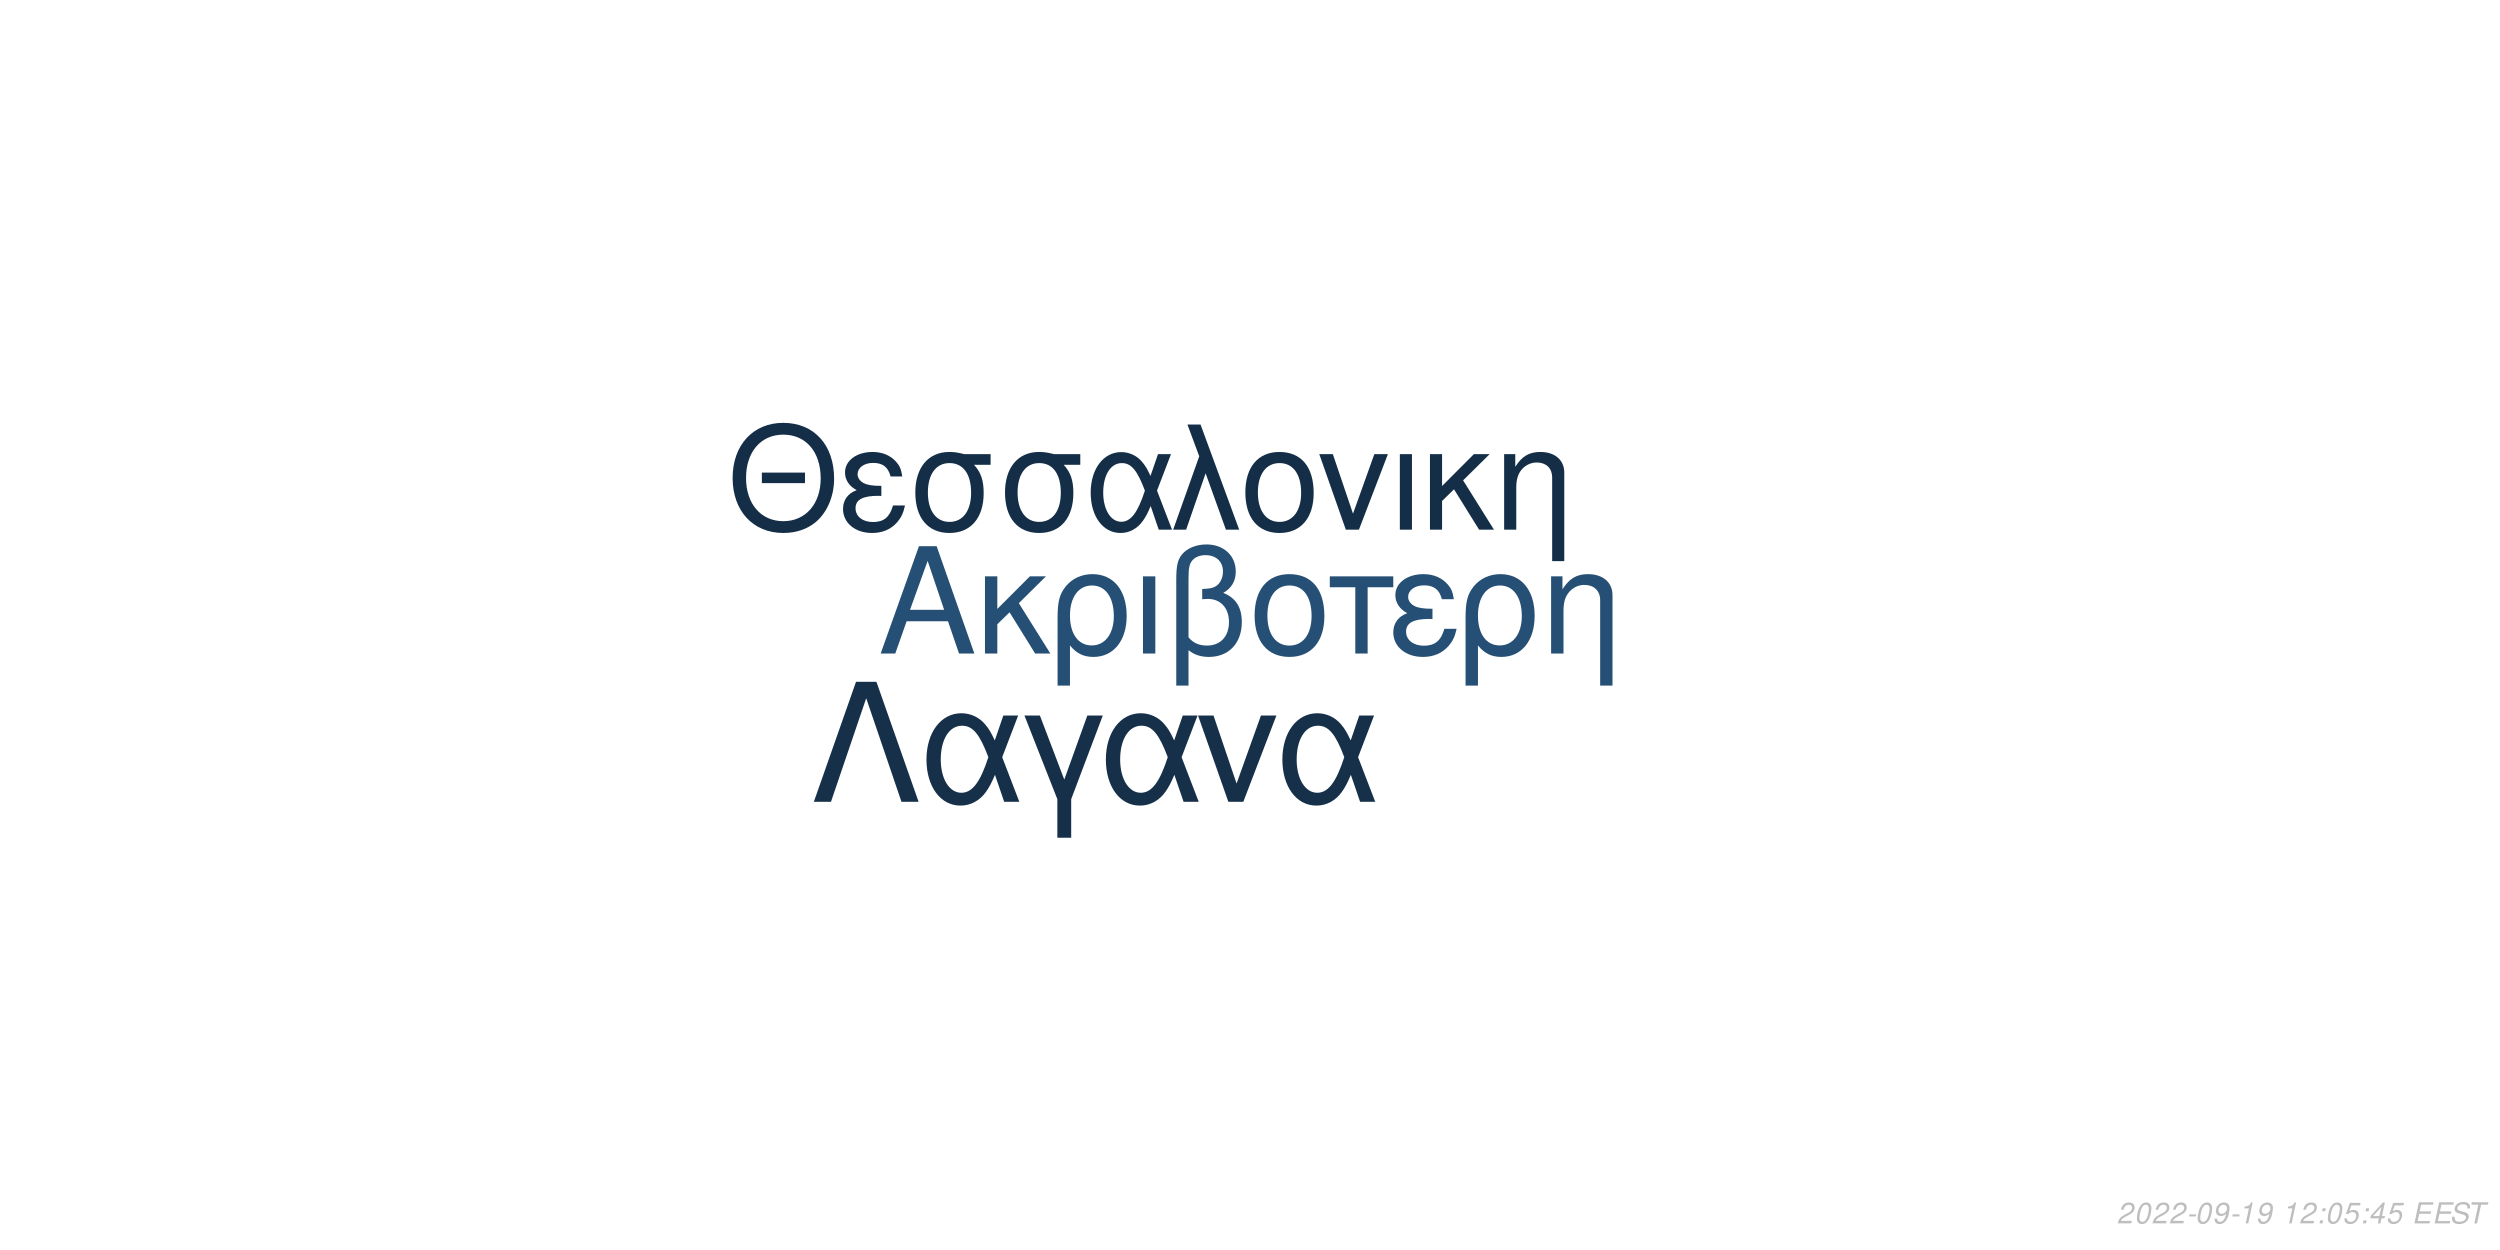
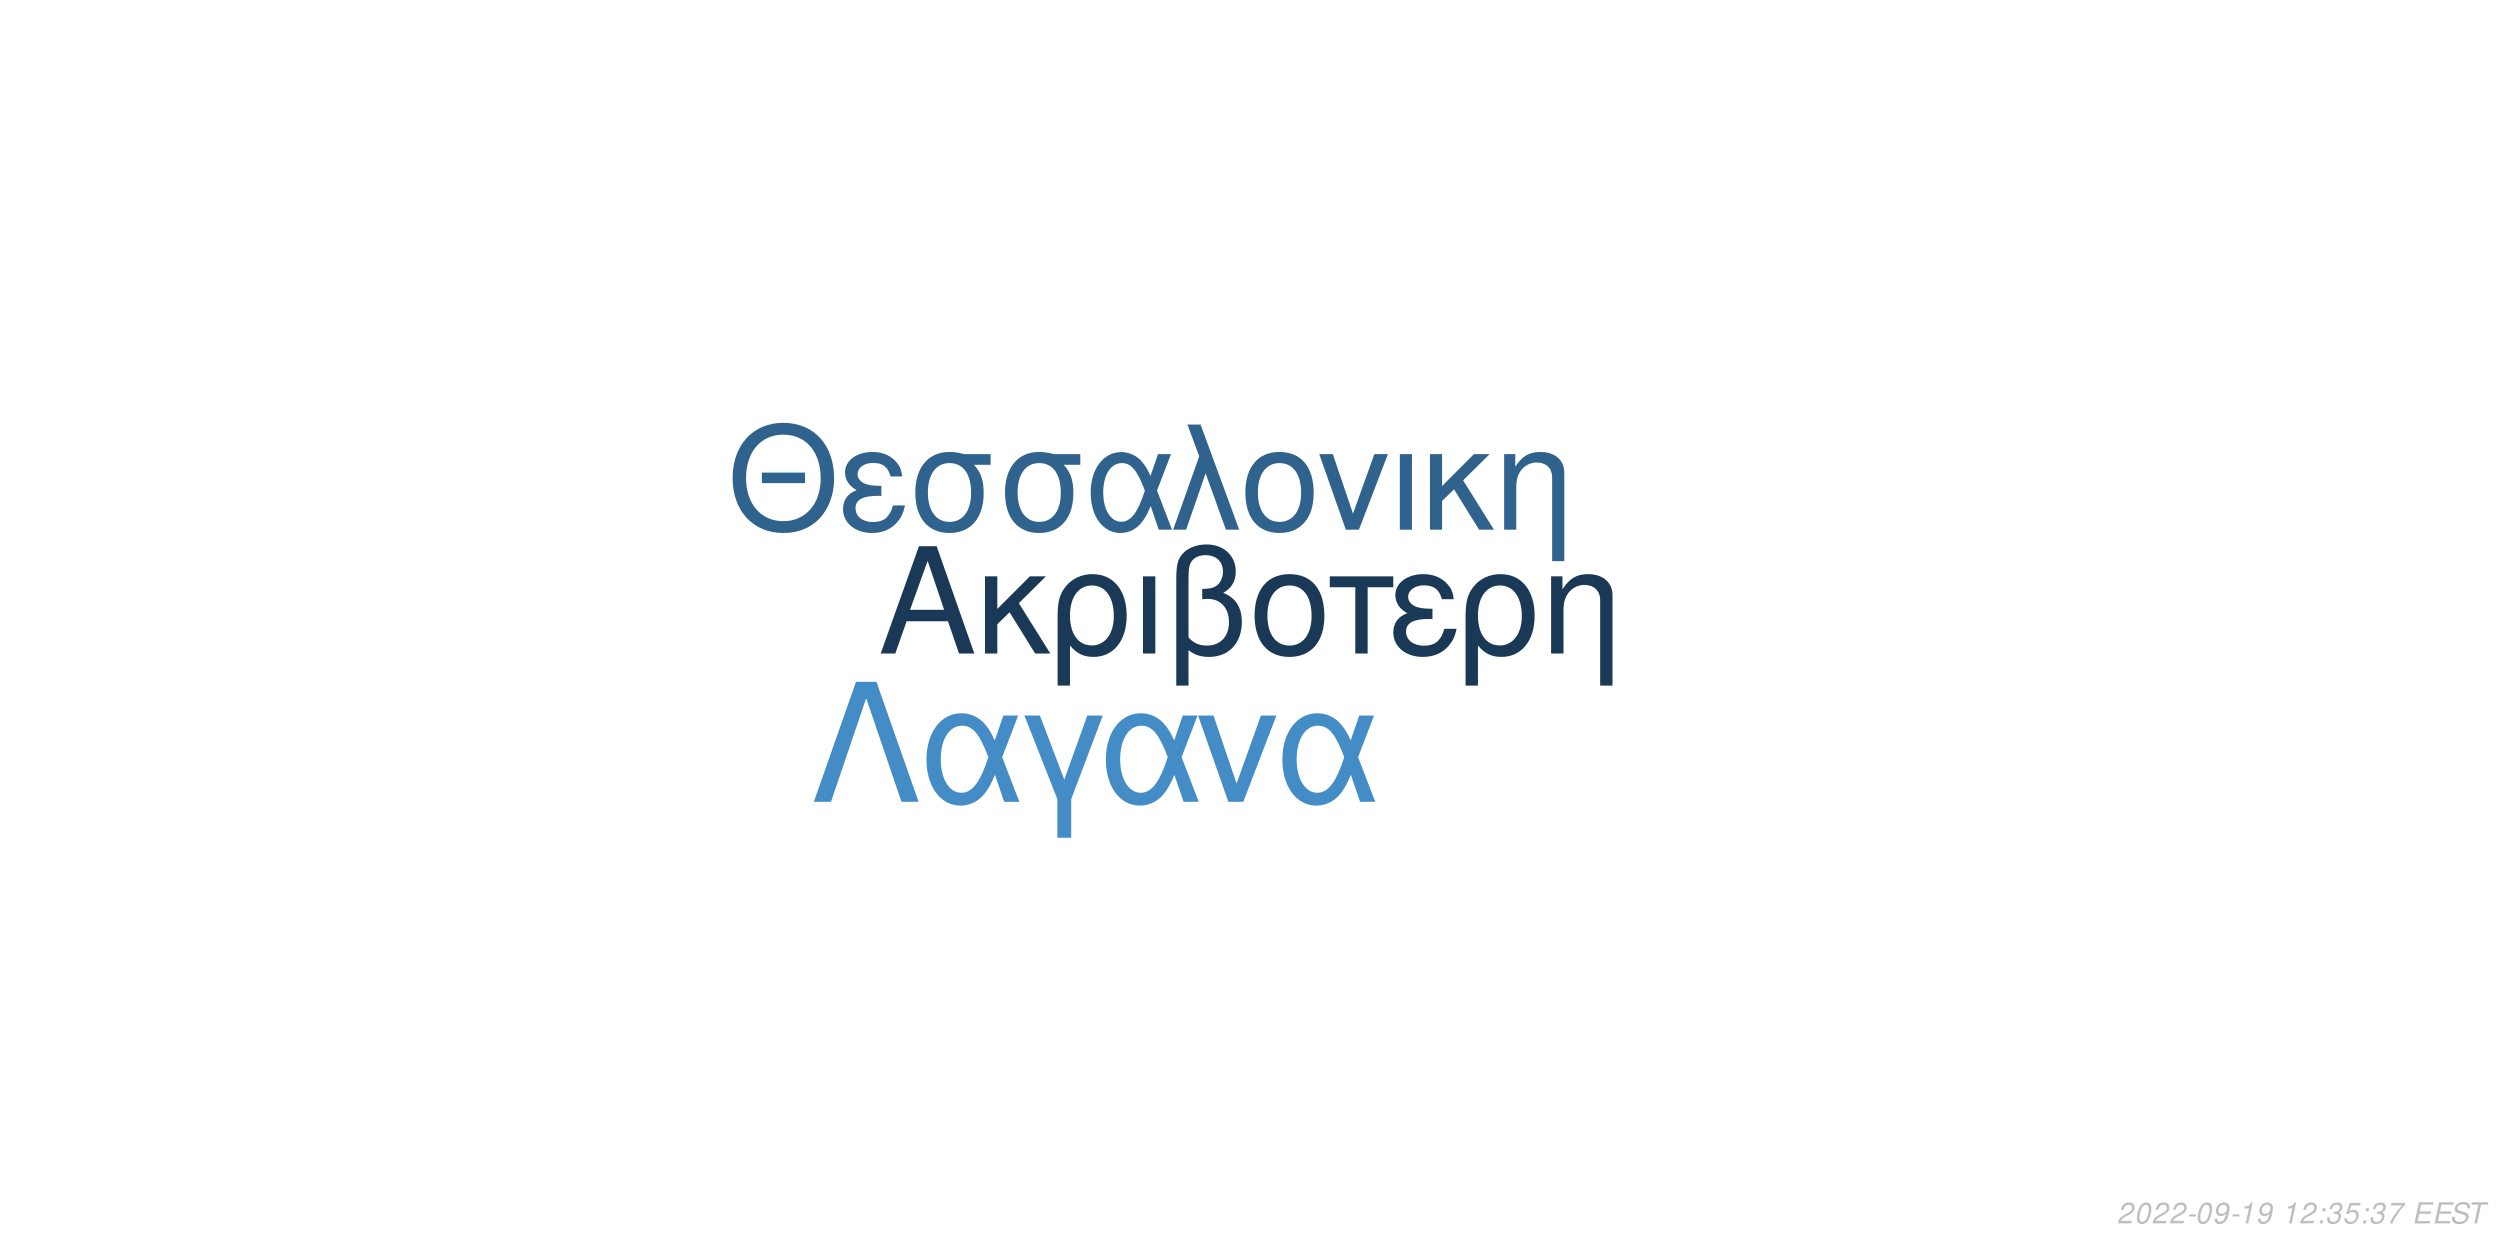
<svg xmlns="http://www.w3.org/2000/svg" xmlns:xlink="http://www.w3.org/1999/xlink" width="864pt" height="432pt" viewBox="0 0 864 432" version="1.1">
  <defs>
    <g>
      <symbol overflow="visible" id="glyph0-0">
        <path style="stroke:none;" d="" />
      </symbol>
      <symbol overflow="visible" id="glyph0-1">
        <path style="stroke:none;" d="M 24.125 -11.141 L 27.938 0 L 33.234 0 L 20.203 -37.094 L 14.094 -37.094 L 0.859 0 L 5.906 0 L 9.828 -11.141 Z M 22.797 -15.109 L 11 -15.109 L 17.094 -32.016 Z M 22.797 -15.109 " />
      </symbol>
      <symbol overflow="visible" id="glyph0-2">
        <path style="stroke:none;" d="M 7.172 -15.422 L 7.172 -26.672 L 2.906 -26.672 L 2.906 0 L 7.172 0 L 7.172 -10.125 L 11.406 -14.25 L 20.25 0 L 25.5 0 L 14.609 -17.406 L 23.969 -26.672 L 18.422 -26.672 Z M 7.172 -15.422 " />
      </symbol>
      <symbol overflow="visible" id="glyph0-3">
        <path style="stroke:none;" d="M 3 11.094 L 7.281 11.094 L 7.281 -2.797 C 9.516 -0.047 11.953 1.172 15.375 1.172 C 22.344 1.172 26.875 -4.422 26.875 -13.031 C 26.875 -21.891 22.297 -27.438 15.062 -27.438 C 11.297 -27.438 7.984 -25.906 5.797 -23.156 C 3.672 -20.516 3 -17.969 3 -12.359 Z M 14.906 -23.516 C 19.547 -23.516 22.438 -19.438 22.438 -12.922 C 22.438 -6.812 19.391 -2.797 14.812 -2.797 C 10.172 -2.797 7.281 -6.766 7.281 -13.125 C 7.281 -19.484 10.234 -23.516 14.906 -23.516 Z M 14.906 -23.516 " />
      </symbol>
      <symbol overflow="visible" id="glyph0-4">
        <path style="stroke:none;" d="M 3.516 0 L 7.781 0 L 7.781 -26.672 L 3.516 -26.672 Z M 3.516 0 " />
      </symbol>
      <symbol overflow="visible" id="glyph0-5">
        <path style="stroke:none;" d="M 4.016 11.094 L 8.25 11.094 L 8.25 -1.172 C 10.172 0.406 12.422 1.172 15.312 1.172 C 22.188 1.172 26.672 -3.609 26.672 -10.891 C 26.672 -15.984 24.578 -19.234 20.25 -20.969 C 23.109 -22.547 24.578 -25.031 24.578 -28.344 C 24.578 -33.844 20.406 -37.703 14.453 -37.703 C 10.938 -37.703 7.734 -36.391 6 -34.25 C 4.484 -32.422 4.016 -30.328 4.016 -25.391 Z M 8.25 -25.656 C 8.25 -29.359 8.5 -30.844 9.469 -32.062 C 10.375 -33.281 12.156 -34 14.094 -34 C 17.812 -34 20.156 -31.812 20.156 -28.297 C 20.156 -25.953 18.984 -23.812 17.297 -23.047 C 16.281 -22.547 15.469 -22.438 12.984 -22.297 L 12.984 -18.781 C 13.734 -18.828 14.344 -18.875 14.969 -18.875 C 19.344 -18.875 22.234 -15.719 22.234 -10.891 C 22.234 -5.906 19.281 -2.75 14.656 -2.75 C 11.953 -2.75 9.922 -3.609 8.25 -5.594 Z M 8.25 -25.656 " />
      </symbol>
      <symbol overflow="visible" id="glyph0-6">
        <path style="stroke:none;" d="M 14.094 -27.438 C 6.562 -27.438 2.094 -22.094 2.094 -13.125 C 2.094 -4.125 6.562 1.172 14.141 1.172 C 21.672 1.172 26.203 -4.172 26.203 -12.922 C 26.203 -22.188 21.828 -27.438 14.094 -27.438 Z M 14.141 -23.516 C 18.938 -23.516 21.781 -19.594 21.781 -12.984 C 21.781 -6.672 18.828 -2.75 14.141 -2.75 C 9.422 -2.75 6.516 -6.672 6.516 -13.125 C 6.516 -19.594 9.422 -23.516 14.141 -23.516 Z M 14.141 -23.516 " />
      </symbol>
      <symbol overflow="visible" id="glyph0-7">
        <path style="stroke:none;" d="M 7.891 0 L 12.156 0 L 12.156 -22.906 L 21.016 -22.906 L 21.016 -26.672 L -0.922 -26.672 L -0.922 -22.906 L 7.891 -22.906 Z M 7.891 0 " />
      </symbol>
      <symbol overflow="visible" id="glyph0-8">
        <path style="stroke:none;" d="M 14.562 -15.469 C 11.344 -15.469 9.562 -15.781 8.297 -16.438 C 6.922 -17.203 6.156 -18.328 6.156 -19.547 C 6.156 -21.891 8.453 -23.562 11.656 -23.562 C 15.062 -23.562 16.953 -22.094 17.812 -18.781 L 21.938 -18.781 C 21.578 -21.266 21.062 -22.5 19.797 -23.922 C 17.812 -26.203 14.906 -27.438 11.453 -27.438 C 5.797 -27.438 1.734 -24.375 1.734 -20.203 C 1.734 -17.609 3.156 -15.375 5.859 -13.938 C 2.797 -12.875 1.016 -10.484 1.016 -7.328 C 1.016 -2.391 5.297 1.172 11.25 1.172 C 14.969 1.172 17.906 -0.109 20.156 -2.641 C 21.578 -4.328 22.297 -5.797 22.906 -8.547 L 18.672 -8.547 C 17.5 -4.422 15.422 -2.703 11.609 -2.703 C 7.938 -2.703 5.438 -4.688 5.438 -7.578 C 5.438 -10.578 7.938 -11.953 13.484 -11.953 C 13.641 -11.953 14.094 -11.953 14.562 -11.906 Z M 14.562 -15.469 " />
      </symbol>
      <symbol overflow="visible" id="glyph0-9">
        <path style="stroke:none;" d="M 3.562 -26.672 L 3.562 0 L 7.844 0 L 7.844 -14.703 C 7.844 -17.906 8.5 -19.891 10.031 -21.531 C 11.406 -22.953 13.188 -23.719 15.062 -23.719 C 18.375 -23.719 20.516 -21.672 20.516 -18.469 L 20.516 11.094 L 24.781 11.094 L 24.781 -20.156 C 24.781 -24.578 21.469 -27.438 16.328 -27.438 C 12.359 -27.438 9.828 -25.906 7.484 -22.188 L 7.484 -26.672 Z M 3.562 -26.672 " />
      </symbol>
      <symbol overflow="visible" id="glyph1-0">
        <path style="stroke:none;" d="" />
      </symbol>
      <symbol overflow="visible" id="glyph1-1">
        <path style="stroke:none;" d="M 26.859 -19.734 L 11.953 -19.734 L 11.953 -16.094 L 26.859 -16.094 Z M 19.328 -36.922 C 8.922 -36.922 1.844 -29.25 1.844 -17.891 C 1.844 -6.484 8.875 1.141 19.391 1.141 C 23.812 1.141 27.703 -0.203 30.641 -2.688 C 34.578 -6.031 36.922 -11.656 36.922 -17.594 C 36.922 -29.297 30 -36.922 19.328 -36.922 Z M 19.328 -32.844 C 27.203 -32.844 32.281 -26.906 32.281 -17.688 C 32.281 -8.922 27.062 -2.938 19.391 -2.938 C 11.609 -2.938 6.484 -8.922 6.484 -17.891 C 6.484 -26.859 11.609 -32.844 19.328 -32.844 Z M 19.328 -32.844 " />
      </symbol>
      <symbol overflow="visible" id="glyph1-2">
        <path style="stroke:none;" d="M 14.25 -15.141 C 11.109 -15.141 9.375 -15.453 8.125 -16.094 C 6.781 -16.844 6.031 -17.938 6.031 -19.141 C 6.031 -21.422 8.266 -23.078 11.406 -23.078 C 14.75 -23.078 16.594 -21.625 17.438 -18.391 L 21.469 -18.391 C 21.125 -20.828 20.625 -22.031 19.391 -23.422 C 17.438 -25.656 14.594 -26.859 11.219 -26.859 C 5.688 -26.859 1.688 -23.875 1.688 -19.781 C 1.688 -17.234 3.094 -15.047 5.734 -13.656 C 2.734 -12.609 1 -10.266 1 -7.172 C 1 -2.344 5.188 1.141 11.016 1.141 C 14.656 1.141 17.547 -0.094 19.734 -2.594 C 21.125 -4.234 21.828 -5.688 22.422 -8.375 L 18.281 -8.375 C 17.141 -4.328 15.094 -2.641 11.359 -2.641 C 7.766 -2.641 5.328 -4.578 5.328 -7.422 C 5.328 -10.359 7.766 -11.703 13.203 -11.703 C 13.359 -11.703 13.797 -11.703 14.25 -11.656 Z M 14.25 -15.141 " />
      </symbol>
      <symbol overflow="visible" id="glyph1-3">
        <path style="stroke:none;" d="M 29 -26.109 L 19.938 -26.109 C 17.594 -26.703 16.438 -26.859 14.703 -26.859 C 7.469 -26.859 2.984 -21.469 2.984 -12.859 C 2.984 -4.031 7.375 1.141 14.797 1.141 C 22.172 1.141 26.609 -4.078 26.609 -12.656 C 26.609 -17.047 25.656 -19.828 23.266 -22.422 L 29 -22.422 Z M 14.797 -23.016 C 19.531 -23.016 22.266 -19.234 22.266 -12.75 C 22.266 -6.531 19.438 -2.688 14.797 -2.688 C 10.172 -2.688 7.328 -6.531 7.328 -12.859 C 7.328 -19.188 10.172 -23.016 14.797 -23.016 Z M 14.797 -23.016 " />
      </symbol>
      <symbol overflow="visible" id="glyph1-4">
        <path style="stroke:none;" d="M 29.344 -26.109 L 24.859 -26.109 L 22.266 -18.578 C 21.125 -21.031 20.484 -22.125 19.328 -23.469 C 17.547 -25.609 14.906 -26.812 12.156 -26.812 C 5.984 -26.812 1.594 -20.984 1.594 -12.812 C 1.594 -4.578 5.828 1.141 11.906 1.141 C 14.953 1.141 17.734 -0.344 19.625 -3.047 C 20.672 -4.531 21.281 -5.688 22.328 -8.172 L 25.109 0 L 29.703 0 L 24.516 -13.5 Z M 20.328 -13.5 C 17.891 -5.922 15.453 -2.734 12.156 -2.734 C 8.516 -2.734 5.922 -6.922 5.922 -12.812 C 5.922 -18.938 8.516 -23.016 12.359 -23.016 C 15.594 -23.016 17.688 -20.531 20.328 -13.5 Z M 20.328 -13.5 " />
      </symbol>
      <symbol overflow="visible" id="glyph1-5">
        <path style="stroke:none;" d="M 1.094 0 L 5.578 0 L 12.312 -19.484 L 19.328 0 L 23.922 0 L 10.562 -36.328 L 6.031 -36.328 L 10.109 -25.359 Z M 1.094 0 " />
      </symbol>
      <symbol overflow="visible" id="glyph1-6">
        <path style="stroke:none;" d="M 13.797 -26.859 C 6.422 -26.859 2.047 -21.625 2.047 -12.859 C 2.047 -4.031 6.422 1.141 13.859 1.141 C 21.234 1.141 25.656 -4.078 25.656 -12.656 C 25.656 -21.719 21.375 -26.859 13.797 -26.859 Z M 13.859 -23.016 C 18.531 -23.016 21.328 -19.188 21.328 -12.703 C 21.328 -6.531 18.438 -2.688 13.859 -2.688 C 9.219 -2.688 6.375 -6.531 6.375 -12.859 C 6.375 -19.188 9.219 -23.016 13.859 -23.016 Z M 13.859 -23.016 " />
      </symbol>
      <symbol overflow="visible" id="glyph1-7">
        <path style="stroke:none;" d="M 14.297 0 L 24.312 -26.109 L 19.625 -26.109 L 12.25 -5.531 L 5.281 -26.109 L 0.594 -26.109 L 9.766 0 Z M 14.297 0 " />
      </symbol>
      <symbol overflow="visible" id="glyph1-8">
        <path style="stroke:none;" d="M 3.438 0 L 7.625 0 L 7.625 -26.109 L 3.438 -26.109 Z M 3.438 0 " />
      </symbol>
      <symbol overflow="visible" id="glyph1-9">
        <path style="stroke:none;" d="M 7.031 -15.094 L 7.031 -26.109 L 2.844 -26.109 L 2.844 0 L 7.031 0 L 7.031 -9.922 L 11.156 -13.953 L 19.828 0 L 24.969 0 L 14.297 -17.047 L 23.469 -26.109 L 18.031 -26.109 Z M 7.031 -15.094 " />
      </symbol>
      <symbol overflow="visible" id="glyph1-10">
        <path style="stroke:none;" d="M 3.484 -26.109 L 3.484 0 L 7.672 0 L 7.672 -14.406 C 7.672 -17.547 8.328 -19.484 9.812 -21.078 C 11.156 -22.469 12.906 -23.219 14.75 -23.219 C 17.984 -23.219 20.078 -21.234 20.078 -18.094 L 20.078 10.859 L 24.266 10.859 L 24.266 -19.734 C 24.266 -24.062 21.031 -26.859 16 -26.859 C 12.109 -26.859 9.609 -25.359 7.328 -21.719 L 7.328 -26.109 Z M 3.484 -26.109 " />
      </symbol>
      <symbol overflow="visible" id="glyph2-0">
        <path style="stroke:none;" d="" />
      </symbol>
      <symbol overflow="visible" id="glyph2-1">
        <path style="stroke:none;" d="M 22.531 -41.484 L 15.484 -41.484 L 0.906 0 L 6.828 0 L 19 -35.797 L 31.188 0 L 37.109 0 Z M 22.531 -41.484 " />
      </symbol>
      <symbol overflow="visible" id="glyph2-2">
        <path style="stroke:none;" d="M 33.516 -29.812 L 28.391 -29.812 L 25.438 -21.219 C 24.125 -24.016 23.391 -25.266 22.078 -26.797 C 20.031 -29.25 17.016 -30.609 13.891 -30.609 C 6.828 -30.609 1.828 -23.953 1.828 -14.625 C 1.828 -5.234 6.656 1.312 13.594 1.312 C 17.078 1.312 20.266 -0.391 22.422 -3.469 C 23.609 -5.172 24.297 -6.484 25.5 -9.328 L 28.688 0 L 33.922 0 L 28 -15.422 Z M 23.219 -15.422 C 20.422 -6.766 17.641 -3.125 13.891 -3.125 C 9.734 -3.125 6.766 -7.906 6.766 -14.625 C 6.766 -21.625 9.734 -26.297 14.109 -26.297 C 17.812 -26.297 20.203 -23.453 23.219 -15.422 Z M 23.219 -15.422 " />
      </symbol>
      <symbol overflow="visible" id="glyph2-3">
        <path style="stroke:none;" d="M 12.062 12.406 L 16.844 12.406 L 16.844 -0.906 L 27.766 -29.812 L 22.422 -29.812 L 14.453 -7.688 L 6.031 -29.812 L 0.688 -29.812 L 12.062 -0.906 Z M 12.062 12.406 " />
      </symbol>
      <symbol overflow="visible" id="glyph2-4">
        <path style="stroke:none;" d="M 16.328 0 L 27.766 -29.812 L 22.422 -29.812 L 14 -6.312 L 6.031 -29.812 L 0.688 -29.812 L 11.156 0 Z M 16.328 0 " />
      </symbol>
      <symbol overflow="visible" id="glyph3-0">
        <path style="stroke:none;" d="" />
      </symbol>
      <symbol overflow="visible" id="glyph3-1">
        <path style="stroke:none;" d="M 5.234 -0.875 L 1.469 -0.875 C 1.641 -1.375 2.203 -1.891 3.109 -2.344 L 4.234 -2.938 C 5.562 -3.625 6.219 -4.469 6.219 -5.484 C 6.219 -5.938 6.062 -6.359 5.797 -6.656 C 5.469 -7.047 4.984 -7.234 4.312 -7.234 C 2.766 -7.234 1.891 -6.453 1.484 -4.734 L 2.375 -4.734 C 2.484 -5.188 2.609 -5.484 2.797 -5.75 C 3.094 -6.203 3.609 -6.453 4.188 -6.453 C 4.891 -6.453 5.344 -6.031 5.344 -5.375 C 5.344 -4.703 4.859 -4.094 4.016 -3.656 L 2.984 -3.125 C 1.234 -2.188 0.797 -1.656 0.344 -0.016 L 5.047 -0.016 Z M 5.234 -0.875 " />
      </symbol>
      <symbol overflow="visible" id="glyph3-2">
        <path style="stroke:none;" d="M 4.203 -7.234 C 3.375 -7.234 2.688 -6.812 2.125 -5.984 C 1.484 -5.047 0.984 -3.188 0.984 -1.734 C 0.984 -1.109 1.172 -0.562 1.484 -0.266 C 1.797 0.047 2.281 0.234 2.766 0.234 C 3.625 0.234 4.281 -0.156 4.859 -1.016 C 5.516 -1.953 6 -3.797 6 -5.266 C 6 -6.5 5.328 -7.234 4.203 -7.234 Z M 4.094 -6.453 C 4.734 -6.453 5.125 -5.984 5.125 -5.156 C 5.125 -4.203 4.781 -2.625 4.406 -1.812 C 3.984 -0.938 3.516 -0.547 2.875 -0.547 C 2.25 -0.547 1.875 -1.031 1.875 -1.828 C 1.875 -2.797 2.203 -4.344 2.594 -5.203 C 2.984 -6.047 3.453 -6.453 4.094 -6.453 Z M 4.094 -6.453 " />
      </symbol>
      <symbol overflow="visible" id="glyph3-3">
        <path style="stroke:none;" d="M 3.516 -3.125 L 1.125 -3.125 L 0.969 -2.406 L 3.359 -2.406 Z M 3.516 -3.125 " />
      </symbol>
      <symbol overflow="visible" id="glyph3-4">
        <path style="stroke:none;" d="M 0.844 -1.656 C 0.844 -1.547 0.844 -1.438 0.844 -1.375 C 0.844 -0.406 1.531 0.234 2.578 0.234 C 3.203 0.234 3.766 0.016 4.297 -0.438 C 4.938 -1 5.312 -1.656 5.594 -2.719 C 5.844 -3.672 6.016 -4.766 6.016 -5.375 C 6.016 -5.844 5.844 -6.328 5.547 -6.656 C 5.203 -7.031 4.703 -7.234 4.062 -7.234 C 2.516 -7.234 1.297 -5.938 1.297 -4.266 C 1.297 -3.203 1.984 -2.547 3.047 -2.547 C 3.484 -2.547 3.953 -2.672 4.281 -2.891 C 4.406 -2.984 4.547 -3.078 4.828 -3.344 C 4.438 -1.484 3.703 -0.547 2.703 -0.547 C 2.109 -0.547 1.719 -0.938 1.719 -1.547 L 1.719 -1.656 Z M 3.953 -6.453 C 4.625 -6.453 5.141 -5.953 5.141 -5.281 C 5.141 -4.188 4.312 -3.312 3.297 -3.312 C 2.594 -3.312 2.172 -3.734 2.172 -4.453 C 2.172 -5.562 2.984 -6.453 3.953 -6.453 Z M 3.953 -6.453 " />
      </symbol>
      <symbol overflow="visible" id="glyph3-5">
        <path style="stroke:none;" d="M 3.703 -5.188 L 2.594 0 L 3.469 0 L 5.016 -7.234 L 4.438 -7.234 C 3.906 -6.156 3.688 -6.016 2.234 -5.812 L 2.109 -5.188 Z M 3.703 -5.188 " />
      </symbol>
      <symbol overflow="visible" id="glyph3-6">
        <path style="stroke:none;" d="" />
      </symbol>
      <symbol overflow="visible" id="glyph3-7">
        <path style="stroke:none;" d="M 2.359 -1.031 L 1.312 -1.031 L 1.094 0 L 2.141 0 Z M 3.266 -5.234 L 2.219 -5.234 L 2 -4.203 L 3.047 -4.203 Z M 3.266 -5.234 " />
      </symbol>
      <symbol overflow="visible" id="glyph3-8">
+         <path style="stroke:none;" d="M 2.922 -3.312 C 3.125 -3.344 3.234 -3.344 3.375 -3.344 C 4.203 -3.344 4.688 -3 4.688 -2.406 C 4.688 -1.312 3.906 -0.547 2.781 -0.547 C 2.047 -0.547 1.594 -0.938 1.594 -1.562 C 1.594 -1.719 1.609 -1.844 1.656 -2.094 L 0.766 -2.094 C 0.734 -1.797 0.719 -1.641 0.719 -1.469 C 0.719 -0.375 1.406 0.234 2.641 0.234 C 3.547 0.234 4.297 -0.078 4.812 -0.656 C 5.266 -1.156 5.562 -1.875 5.562 -2.547 C 5.562 -3.125 5.344 -3.453 4.797 -3.734 C 5.641 -4.234 6.016 -4.844 6.016 -5.734 C 6.016 -6.656 5.312 -7.234 4.203 -7.234 C 3.375 -7.234 2.672 -6.938 2.188 -6.375 C 1.891 -6.031 1.703 -5.641 1.516 -4.906 L 2.391 -4.906 C 2.5 -5.359 2.594 -5.594 2.734 -5.812 C 3.047 -6.234 3.516 -6.453 4.078 -6.453 C 4.734 -6.453 5.141 -6.125 5.141 -5.578 C 5.141 -5.188 5.016 -4.797 4.797 -4.547 C 4.516 -4.234 4 -4.062 3.266 -4.062 L 3.078 -4.062 Z M 2.922 -3.312 " />
+       </symbol>
+       <symbol overflow="visible" id="glyph3-9">
        <path style="stroke:none;" d="M 6.297 -7.094 L 2.594 -7.094 L 1.234 -3.234 L 2.047 -3.234 C 2.656 -3.766 2.938 -3.906 3.531 -3.906 C 4.328 -3.906 4.797 -3.453 4.797 -2.688 C 4.797 -1.438 3.969 -0.547 2.828 -0.547 C 2.031 -0.547 1.609 -0.938 1.578 -1.734 L 0.703 -1.734 L 0.703 -1.516 C 0.703 -0.938 0.844 -0.547 1.188 -0.266 C 1.562 0.062 2.078 0.234 2.703 0.234 C 3.656 0.234 4.391 -0.156 4.984 -0.922 C 5.422 -1.5 5.672 -2.234 5.672 -2.953 C 5.672 -4 4.938 -4.672 3.812 -4.672 C 3.328 -4.672 2.906 -4.547 2.406 -4.234 L 3.109 -6.219 L 6.109 -6.219 Z M 6.297 -7.094 " />
      </symbol>
-       <symbol overflow="visible" id="glyph3-9">
-         <path style="stroke:none;" d="M 3.625 -1.75 L 3.266 0 L 4.141 0 L 4.516 -1.75 L 5.562 -1.75 L 5.734 -2.531 L 4.688 -2.531 L 5.688 -7.234 L 5.016 -7.234 L 0.844 -2.672 L 0.641 -1.75 Z M 3.797 -2.531 L 1.594 -2.531 L 4.469 -5.703 Z M 3.797 -2.531 " />
+       <symbol overflow="visible" id="glyph3-10">
+         <path style="stroke:none;" d="M 6.703 -7.094 L 1.953 -7.094 L 1.766 -6.219 L 5.594 -6.219 C 3.344 -3.688 2.266 -2.109 1.375 0 L 2.344 0 C 3.031 -1.906 4.828 -4.594 6.547 -6.281 Z M 6.703 -7.094 " />
      </symbol>
-       <symbol overflow="visible" id="glyph3-10">
+       <symbol overflow="visible" id="glyph3-11">
        <path style="stroke:none;" d="M 2.547 -3.312 L 6.5 -3.312 L 6.688 -4.141 L 2.719 -4.141 L 3.219 -6.469 L 7.344 -6.469 L 7.516 -7.297 L 2.453 -7.297 L 0.906 0 L 6.125 0 L 6.297 -0.812 L 2.016 -0.812 Z M 2.547 -3.312 " />
      </symbol>
-       <symbol overflow="visible" id="glyph3-11">
+       <symbol overflow="visible" id="glyph3-12">
        <path style="stroke:none;" d="M 7.062 -5.156 C 7.125 -5.438 7.141 -5.562 7.141 -5.703 C 7.141 -6.156 6.938 -6.594 6.594 -6.891 C 6.188 -7.25 5.656 -7.406 4.875 -7.406 C 3.844 -7.406 3.047 -7.125 2.5 -6.562 C 2.094 -6.141 1.781 -5.438 1.781 -4.922 C 1.781 -4.297 2.219 -3.766 2.891 -3.562 L 4.594 -3.094 C 5.406 -2.859 5.734 -2.578 5.734 -2.094 C 5.734 -1.781 5.547 -1.406 5.266 -1.141 C 4.844 -0.766 4.266 -0.578 3.453 -0.578 C 2.328 -0.578 1.812 -0.984 1.812 -1.906 C 1.812 -2.047 1.812 -2.125 1.844 -2.312 L 0.984 -2.312 C 0.906 -2.062 0.891 -1.906 0.891 -1.688 C 0.891 -0.484 1.797 0.234 3.297 0.234 C 4.359 0.234 5.234 -0.062 5.812 -0.609 C 6.344 -1.078 6.688 -1.797 6.688 -2.375 C 6.688 -2.641 6.609 -2.906 6.453 -3.156 C 6.234 -3.5 5.938 -3.703 5.469 -3.828 L 3.75 -4.312 C 2.984 -4.547 2.734 -4.734 2.734 -5.188 C 2.734 -5.547 2.875 -5.844 3.188 -6.109 C 3.547 -6.438 4.031 -6.594 4.703 -6.594 C 5.266 -6.594 5.688 -6.484 5.906 -6.297 C 6.094 -6.125 6.219 -5.797 6.219 -5.516 C 6.219 -5.422 6.203 -5.344 6.188 -5.156 Z M 7.062 -5.156 " />
      </symbol>
-       <symbol overflow="visible" id="glyph3-12">
+       <symbol overflow="visible" id="glyph3-13">
        <path style="stroke:none;" d="M 4.938 -6.469 L 7.312 -6.469 L 7.484 -7.297 L 1.75 -7.297 L 1.578 -6.469 L 3.984 -6.469 L 2.609 0 L 3.547 0 Z M 4.938 -6.469 " />
      </symbol>
    </g>
  </defs>
  <g id="surface1">
    <rect x="0" y="0" width="864" height="432" style="fill:rgb(100%,100%,100%);fill-opacity:1;stroke:none;" />
-     <g style="fill:rgb(14.51%,30.98%,45.49%);fill-opacity:1;">
+     <g style="fill:rgb(10.196%,22.353%,33.725%);fill-opacity:1;">
      <use xlink:href="#glyph0-1" x="303.5" y="225.861" />
      <use xlink:href="#glyph0-2" x="337.5" y="225.861" />
      <use xlink:href="#glyph0-3" x="362.5" y="225.861" />
      <use xlink:href="#glyph0-4" x="391.5" y="225.861" />
      <use xlink:href="#glyph0-5" x="402.5" y="225.861" />
      <use xlink:href="#glyph0-6" x="431.5" y="225.861" />
      <use xlink:href="#glyph0-7" x="460.5" y="225.861" />
      <use xlink:href="#glyph0-8" x="480.5" y="225.861" />
      <use xlink:href="#glyph0-3" x="503.5" y="225.861" />
      <use xlink:href="#glyph0-9" x="532.5" y="225.861" />
    </g>
-     <g style="fill:rgb(7.843%,18.039%,27.843%);fill-opacity:1;">
+     <g style="fill:rgb(18.431%,38.431%,55.294%);fill-opacity:1;">
      <use xlink:href="#glyph1-1" x="251.348" y="183.058" />
      <use xlink:href="#glyph1-2" x="290.348" y="183.058" />
      <use xlink:href="#glyph1-3" x="313.348" y="183.058" />
      <use xlink:href="#glyph1-3" x="344.348" y="183.058" />
      <use xlink:href="#glyph1-4" x="375.348" y="183.058" />
      <use xlink:href="#glyph1-5" x="404.348" y="183.058" />
      <use xlink:href="#glyph1-6" x="428.348" y="183.058" />
      <use xlink:href="#glyph1-7" x="455.348" y="183.058" />
      <use xlink:href="#glyph1-8" x="480.348" y="183.058" />
      <use xlink:href="#glyph1-9" x="491.348" y="183.058" />
      <use xlink:href="#glyph1-10" x="516.348" y="183.058" />
    </g>
-     <g style="fill:rgb(8.627%,18.824%,29.02%);fill-opacity:1;">
+     <g style="fill:rgb(26.667%,54.902%,77.647%);fill-opacity:1;">
      <use xlink:href="#glyph2-1" x="280.359" y="277.105" />
      <use xlink:href="#glyph2-2" x="318.359" y="277.105" />
      <use xlink:href="#glyph2-3" x="353.359" y="277.105" />
      <use xlink:href="#glyph2-2" x="380.359" y="277.105" />
      <use xlink:href="#glyph2-4" x="413.359" y="277.105" />
      <use xlink:href="#glyph2-2" x="441.359" y="277.105" />
    </g>
    <g style="fill:rgb(74.51%,74.51%,74.51%);fill-opacity:1;">
      <use xlink:href="#glyph3-1" x="731.52" y="422.81" />
      <use xlink:href="#glyph3-2" x="737.52" y="422.81" />
      <use xlink:href="#glyph3-1" x="743.52" y="422.81" />
      <use xlink:href="#glyph3-1" x="749.52" y="422.81" />
      <use xlink:href="#glyph3-3" x="755.52" y="422.81" />
      <use xlink:href="#glyph3-2" x="758.52" y="422.81" />
      <use xlink:href="#glyph3-4" x="764.52" y="422.81" />
      <use xlink:href="#glyph3-3" x="770.52" y="422.81" />
      <use xlink:href="#glyph3-5" x="773.52" y="422.81" />
      <use xlink:href="#glyph3-4" x="779.52" y="422.81" />
      <use xlink:href="#glyph3-6" x="785.52" y="422.81" />
      <use xlink:href="#glyph3-5" x="788.52" y="422.81" />
      <use xlink:href="#glyph3-1" x="794.52" y="422.81" />
      <use xlink:href="#glyph3-7" x="800.52" y="422.81" />
-       <use xlink:href="#glyph3-2" x="803.52" y="422.81" />
-       <use xlink:href="#glyph3-8" x="809.52" y="422.81" />
+       <use xlink:href="#glyph3-8" x="803.52" y="422.81" />
+       <use xlink:href="#glyph3-9" x="809.52" y="422.81" />
      <use xlink:href="#glyph3-7" x="815.52" y="422.81" />
-       <use xlink:href="#glyph3-9" x="818.52" y="422.81" />
-       <use xlink:href="#glyph3-8" x="824.52" y="422.81" />
+       <use xlink:href="#glyph3-8" x="818.52" y="422.81" />
+       <use xlink:href="#glyph3-10" x="824.52" y="422.81" />
      <use xlink:href="#glyph3-6" x="830.52" y="422.81" />
-       <use xlink:href="#glyph3-10" x="833.52" y="422.81" />
-       <use xlink:href="#glyph3-10" x="840.52" y="422.81" />
-       <use xlink:href="#glyph3-11" x="846.52" y="422.81" />
-       <use xlink:href="#glyph3-12" x="852.52" y="422.81" />
+       <use xlink:href="#glyph3-11" x="833.52" y="422.81" />
+       <use xlink:href="#glyph3-11" x="840.52" y="422.81" />
+       <use xlink:href="#glyph3-12" x="846.52" y="422.81" />
+       <use xlink:href="#glyph3-13" x="852.52" y="422.81" />
    </g>
  </g>
</svg>
